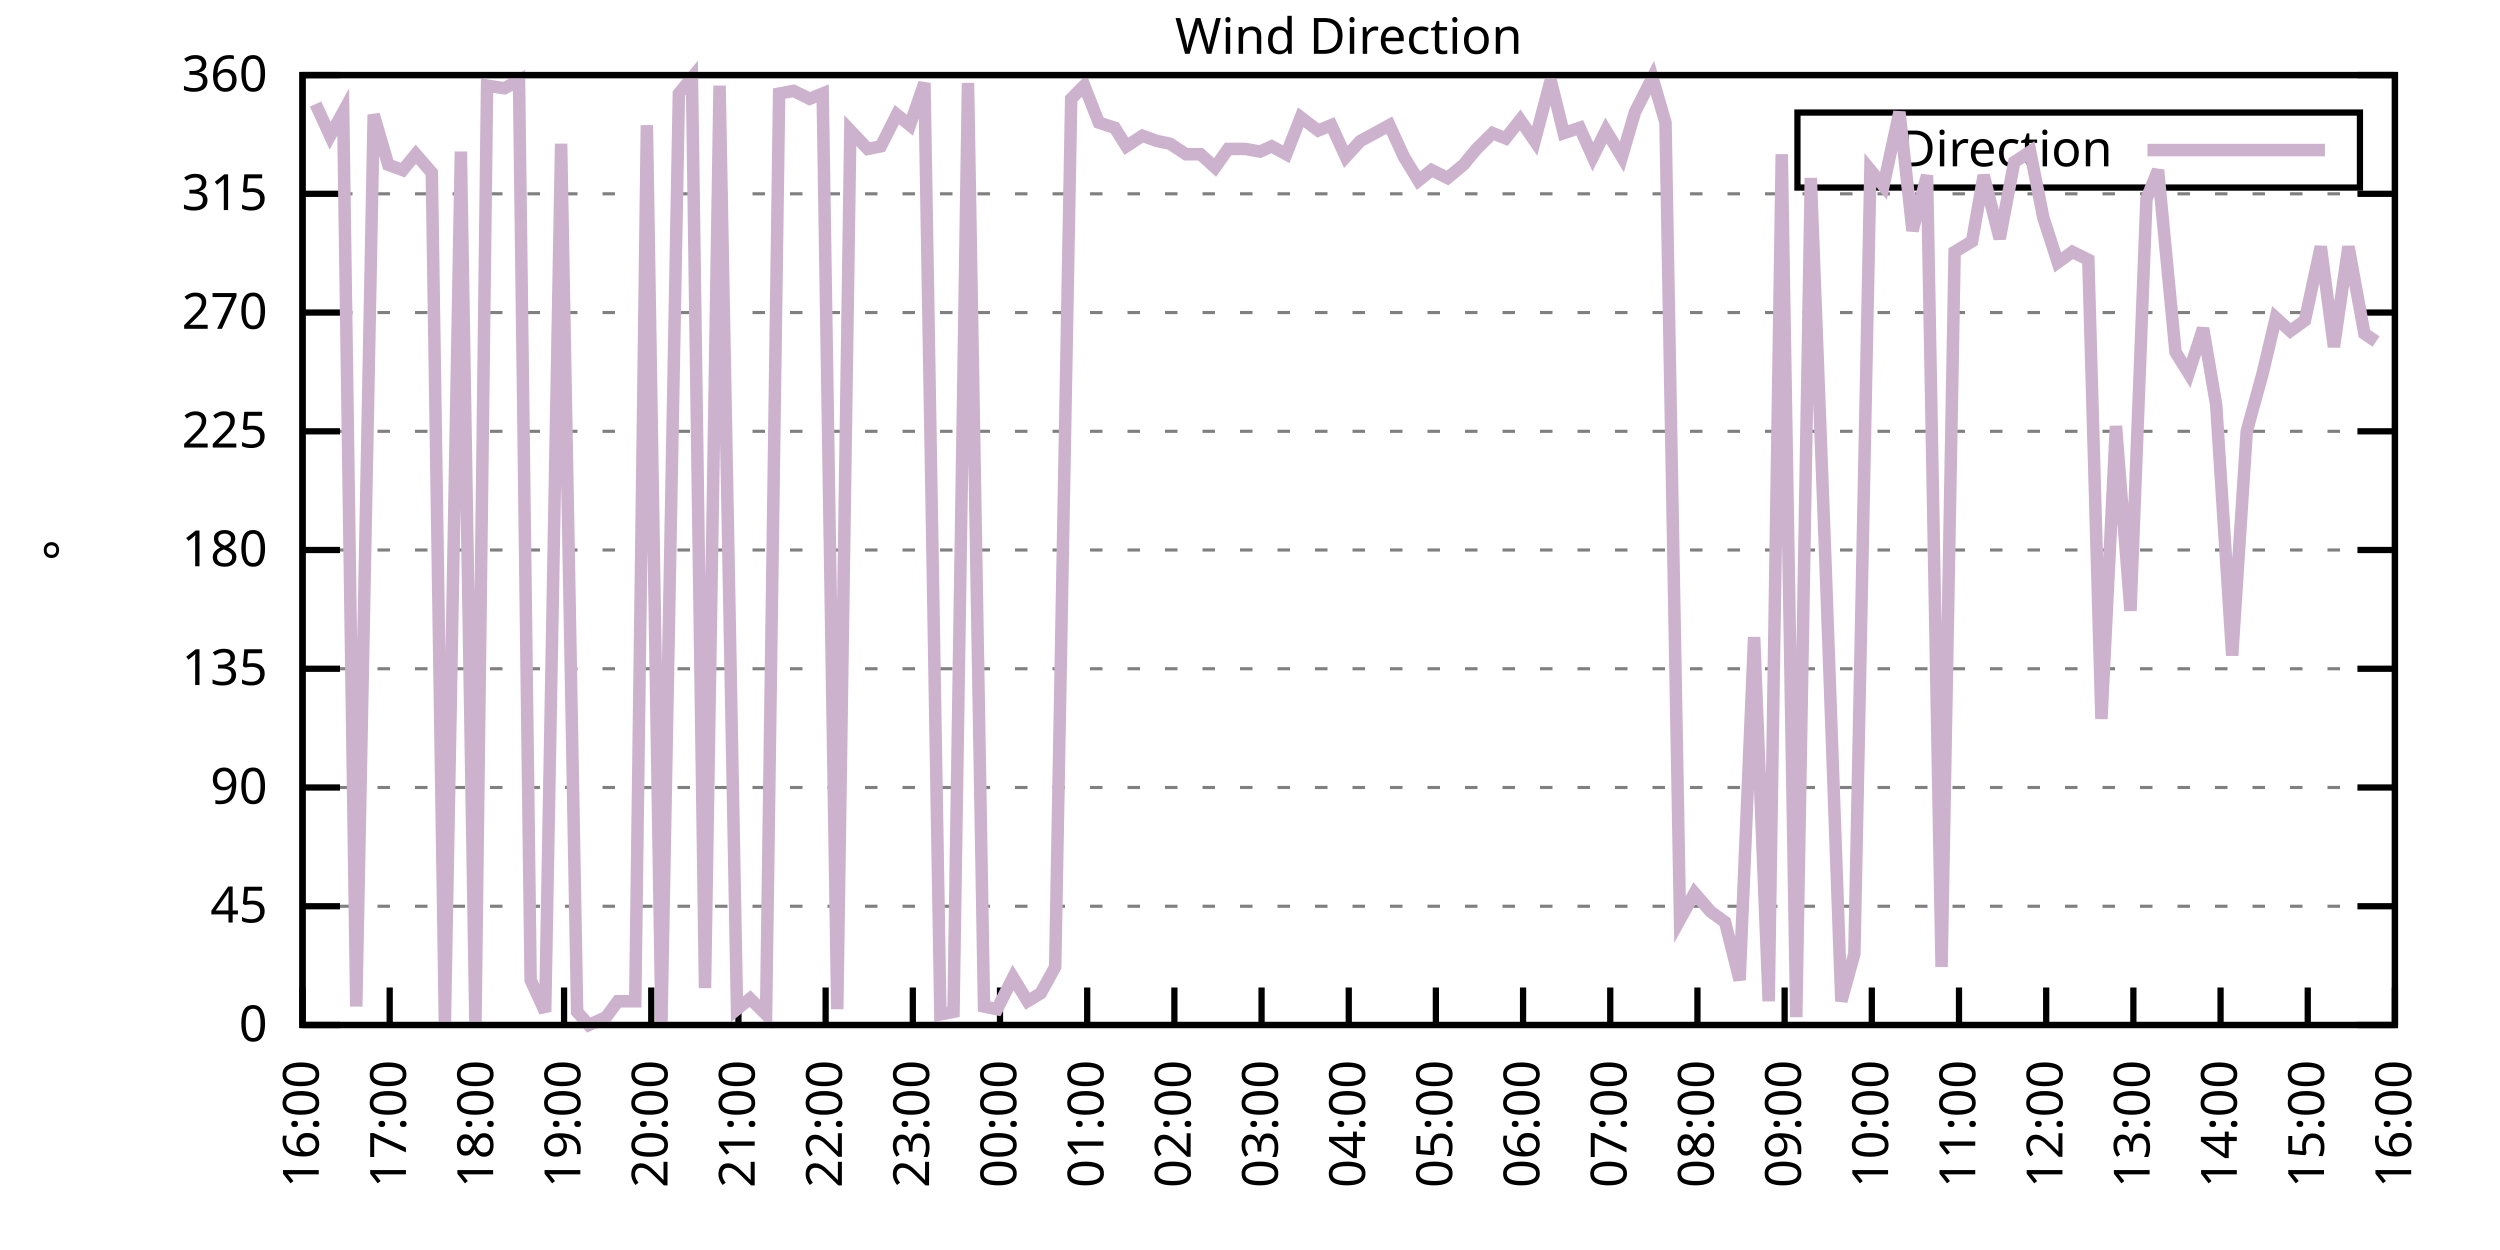
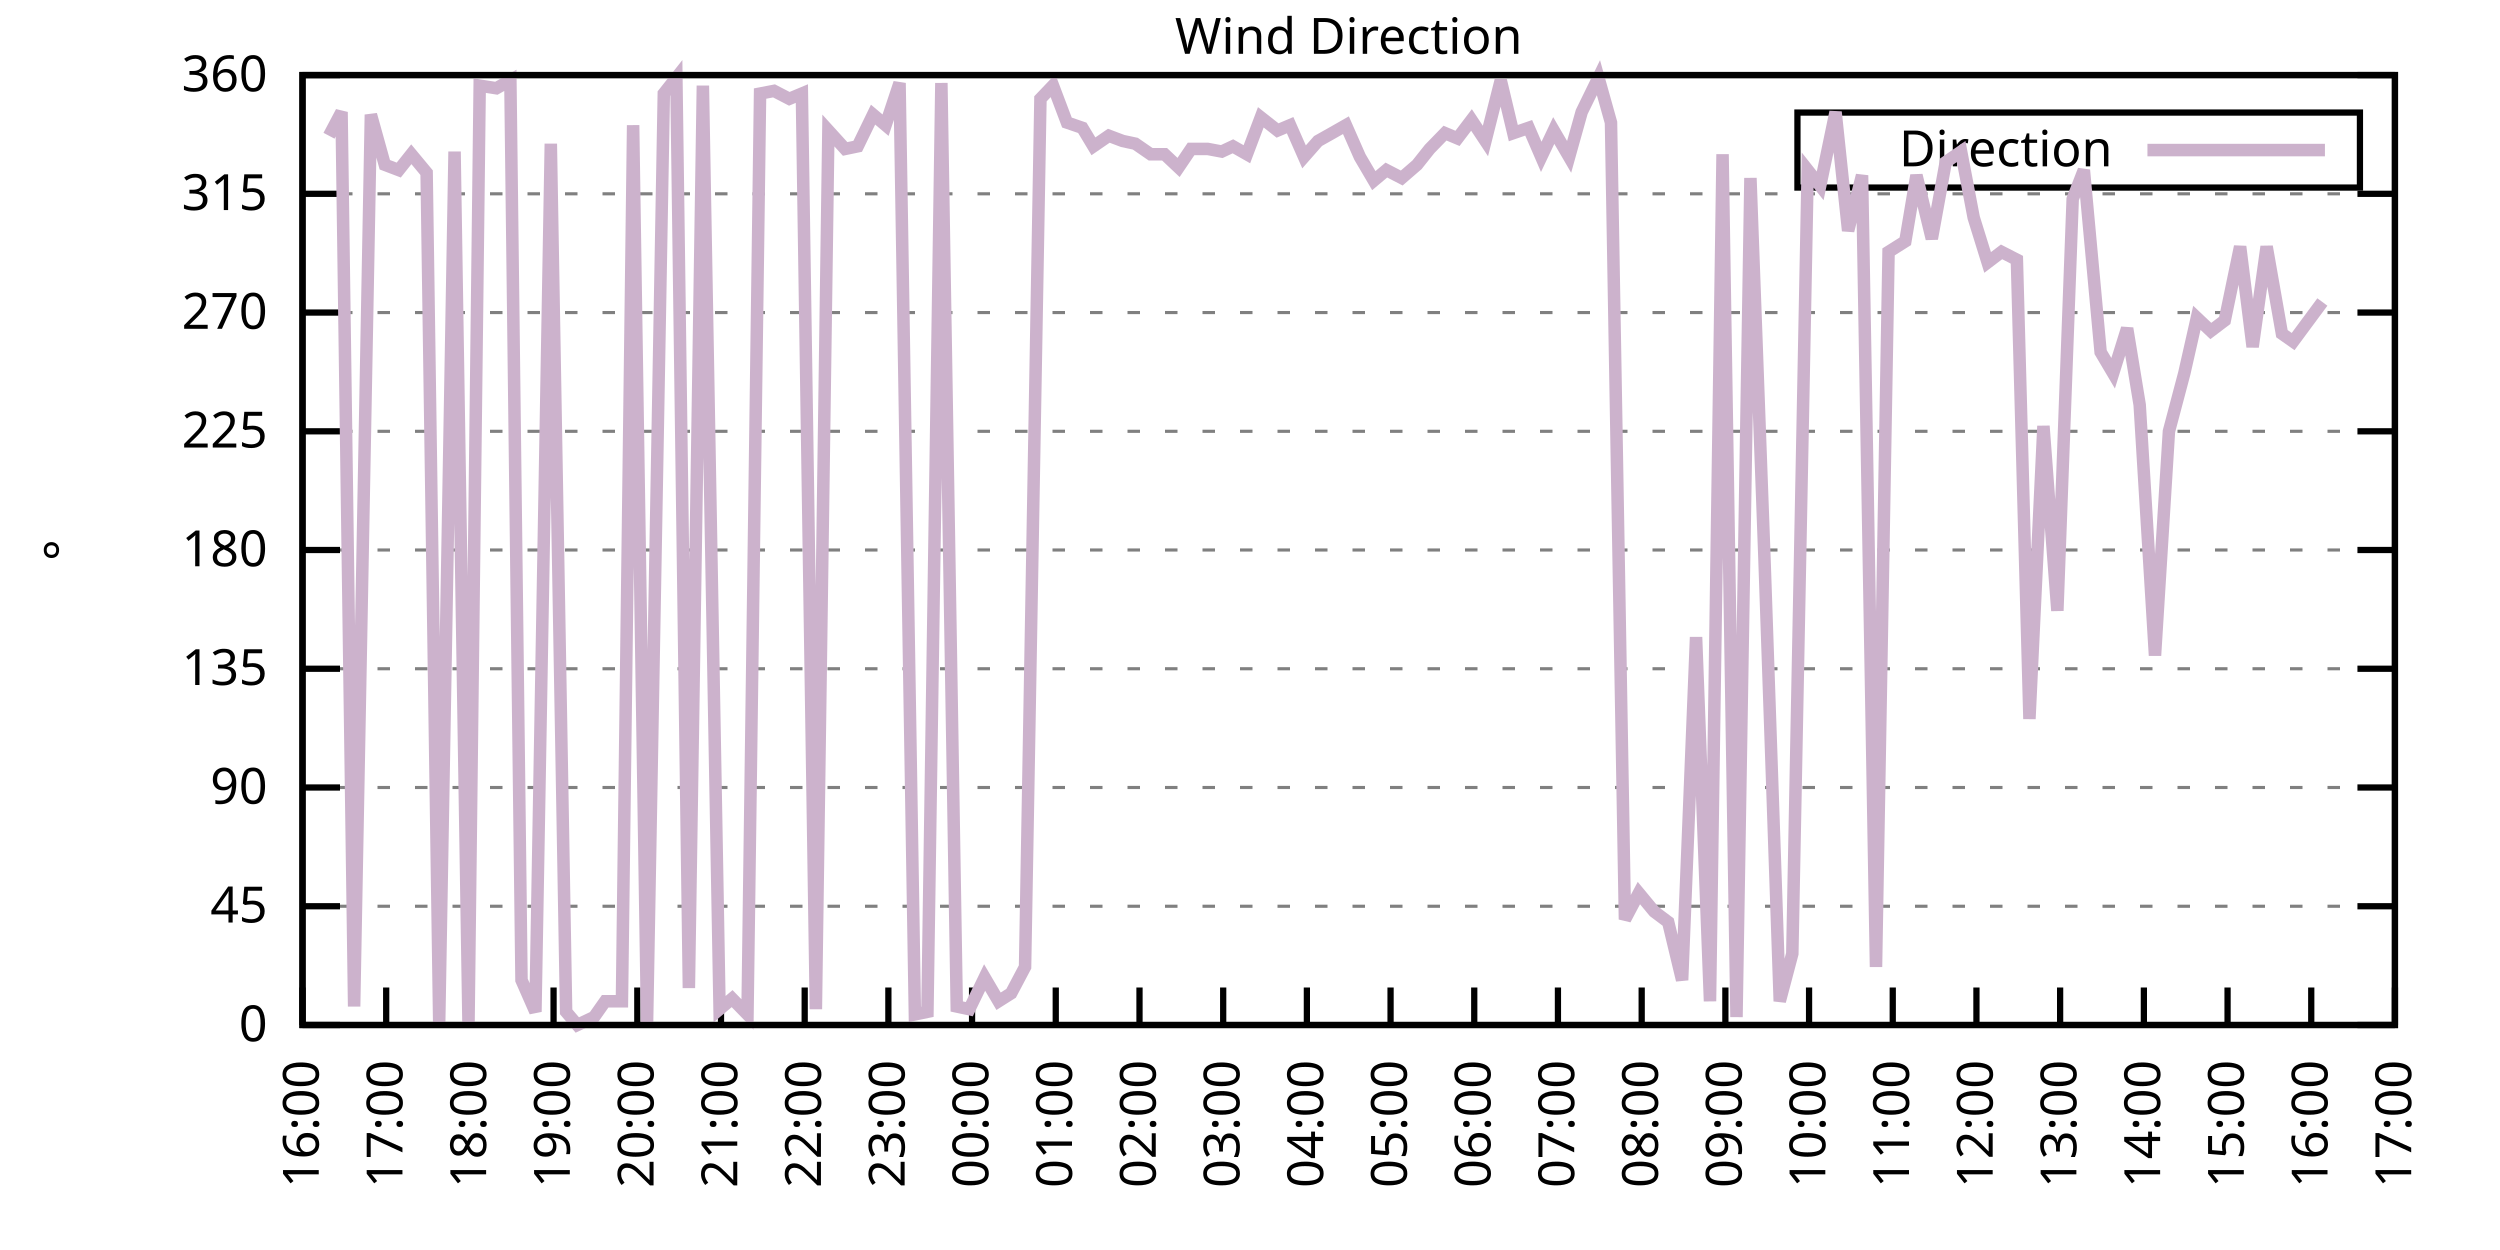
<svg xmlns="http://www.w3.org/2000/svg" xmlns:xlink="http://www.w3.org/1999/xlink" width="400" height="200" viewBox="0 0 400 200">
  <g id="gnuplot_canvas">
    <rect x="0" y="0" width="400" height="200" fill="none" />
    <defs>
      <circle id="gpDot" r="0.5" stroke-width="0.5" stroke="currentColor" />
      <path id="gpPt0" stroke-width="0.333" stroke="currentColor" d="M-1,0 h2 M0,-1 v2" />
      <path id="gpPt1" stroke-width="0.333" stroke="currentColor" d="M-1,-1 L1,1 M1,-1 L-1,1" />
      <path id="gpPt2" stroke-width="0.333" stroke="currentColor" d="M-1,0 L1,0 M0,-1 L0,1 M-1,-1 L1,1 M-1,1 L1,-1" />
      <rect id="gpPt3" stroke-width="0.333" stroke="currentColor" x="-1" y="-1" width="2" height="2" />
      <rect id="gpPt4" stroke-width="0.333" stroke="currentColor" fill="currentColor" x="-1" y="-1" width="2" height="2" />
      <circle id="gpPt5" stroke-width="0.333" stroke="currentColor" cx="0" cy="0" r="1" />
      <use xlink:href="#gpPt5" id="gpPt6" fill="currentColor" stroke="none" />
      <path id="gpPt7" stroke-width="0.333" stroke="currentColor" d="M0,-1.33 L-1.33,0.67 L1.33,0.67 z" />
      <use xlink:href="#gpPt7" id="gpPt8" fill="currentColor" stroke="none" />
      <use xlink:href="#gpPt7" id="gpPt9" stroke="currentColor" transform="rotate(180)" />
      <use xlink:href="#gpPt9" id="gpPt10" fill="currentColor" stroke="none" />
      <use xlink:href="#gpPt3" id="gpPt11" stroke="currentColor" transform="rotate(45)" />
      <use xlink:href="#gpPt11" id="gpPt12" fill="currentColor" stroke="none" />
      <path id="gpPt13" stroke-width="0.333" stroke="currentColor" d="M0,1.330 L1.265,0.411 L0.782,-1.067 L-0.782,-1.076 L-1.265,0.411 z" />
      <use xlink:href="#gpPt13" id="gpPt14" fill="currentColor" stroke="none" />
      <filter id="textbox" filterUnits="objectBoundingBox" x="0" y="0" height="1" width="1">
        <feFlood flood-color="white" flood-opacity="1" result="bgnd" />
        <feComposite in="SourceGraphic" in2="bgnd" operator="atop" />
      </filter>
      <filter id="greybox" filterUnits="objectBoundingBox" x="0" y="0" height="1" width="1">
        <feFlood flood-color="lightgrey" flood-opacity="1" result="grey" />
        <feComposite in="SourceGraphic" in2="grey" operator="atop" />
      </filter>
    </defs>
    <g fill="none" color="white" stroke="currentColor" stroke-width="1.00" stroke-linecap="butt" stroke-linejoin="miter">
</g>
    <g fill="none" color="black" stroke="currentColor" stroke-width="1.00" stroke-linecap="butt" stroke-linejoin="miter">
      <g stroke="none" shape-rendering="crispEdges">
        <polygon fill="rgb(255, 255, 255)" points="48.40,164.00 383.18,164.00 383.18,12.02 48.40,12.02 " />
      </g>
    </g>
    <g fill="none" color="black" stroke="currentColor" stroke-width="1.00" stroke-linecap="butt" stroke-linejoin="miter">
</g>
    <g fill="none" color="black" stroke="black" stroke-width="0.50" stroke-linecap="butt" stroke-linejoin="miter">
</g>
    <g fill="none" color="gray" stroke="currentColor" stroke-width="0.50" stroke-linecap="butt" stroke-linejoin="miter">
      <path stroke="gray" stroke-dasharray="2,4" class="gridline" d="M48.40,164.00 L383.19,164.00  " />
    </g>
    <g fill="none" color="gray" stroke="gray" stroke-width="1.00" stroke-linecap="butt" stroke-linejoin="miter">
</g>
    <g fill="none" color="black" stroke="currentColor" stroke-width="1.00" stroke-linecap="butt" stroke-linejoin="miter">
      <path stroke="black" d="M48.40,164.00 L54.40,164.00 M383.19,164.00 L377.19,164.00  " />
      <g transform="translate(42.80,166.60)" stroke="none" fill="black" font-family="Sans" font-size="8.00" text-anchor="end">
        <text>
          <tspan font-family="Sans"> 0</tspan>
        </text>
      </g>
    </g>
    <g fill="none" color="black" stroke="currentColor" stroke-width="1.00" stroke-linecap="butt" stroke-linejoin="miter">
</g>
    <g fill="none" color="black" stroke="black" stroke-width="0.50" stroke-linecap="butt" stroke-linejoin="miter">
</g>
    <g fill="none" color="gray" stroke="currentColor" stroke-width="0.50" stroke-linecap="butt" stroke-linejoin="miter">
      <path stroke="gray" stroke-dasharray="2,4" class="gridline" d="M48.40,145.00 L383.19,145.00  " />
    </g>
    <g fill="none" color="gray" stroke="gray" stroke-width="1.00" stroke-linecap="butt" stroke-linejoin="miter">
</g>
    <g fill="none" color="black" stroke="currentColor" stroke-width="1.00" stroke-linecap="butt" stroke-linejoin="miter">
      <path stroke="black" d="M48.40,145.00 L54.40,145.00 M383.19,145.00 L377.19,145.00  " />
      <g transform="translate(42.80,147.60)" stroke="none" fill="black" font-family="Sans" font-size="8.00" text-anchor="end">
        <text>
          <tspan font-family="Sans"> 45</tspan>
        </text>
      </g>
    </g>
    <g fill="none" color="black" stroke="currentColor" stroke-width="1.00" stroke-linecap="butt" stroke-linejoin="miter">
</g>
    <g fill="none" color="black" stroke="black" stroke-width="0.50" stroke-linecap="butt" stroke-linejoin="miter">
</g>
    <g fill="none" color="gray" stroke="currentColor" stroke-width="0.50" stroke-linecap="butt" stroke-linejoin="miter">
      <path stroke="gray" stroke-dasharray="2,4" class="gridline" d="M48.40,126.00 L383.19,126.00  " />
    </g>
    <g fill="none" color="gray" stroke="gray" stroke-width="1.00" stroke-linecap="butt" stroke-linejoin="miter">
</g>
    <g fill="none" color="black" stroke="currentColor" stroke-width="1.00" stroke-linecap="butt" stroke-linejoin="miter">
      <path stroke="black" d="M48.40,126.00 L54.40,126.00 M383.19,126.00 L377.19,126.00  " />
      <g transform="translate(42.80,128.60)" stroke="none" fill="black" font-family="Sans" font-size="8.00" text-anchor="end">
        <text>
          <tspan font-family="Sans"> 90</tspan>
        </text>
      </g>
    </g>
    <g fill="none" color="black" stroke="currentColor" stroke-width="1.00" stroke-linecap="butt" stroke-linejoin="miter">
</g>
    <g fill="none" color="black" stroke="black" stroke-width="0.50" stroke-linecap="butt" stroke-linejoin="miter">
</g>
    <g fill="none" color="gray" stroke="currentColor" stroke-width="0.50" stroke-linecap="butt" stroke-linejoin="miter">
      <path stroke="gray" stroke-dasharray="2,4" class="gridline" d="M48.40,107.00 L383.19,107.00  " />
    </g>
    <g fill="none" color="gray" stroke="gray" stroke-width="1.00" stroke-linecap="butt" stroke-linejoin="miter">
</g>
    <g fill="none" color="black" stroke="currentColor" stroke-width="1.00" stroke-linecap="butt" stroke-linejoin="miter">
      <path stroke="black" d="M48.40,107.00 L54.40,107.00 M383.19,107.00 L377.19,107.00  " />
      <g transform="translate(42.80,109.60)" stroke="none" fill="black" font-family="Sans" font-size="8.00" text-anchor="end">
        <text>
          <tspan font-family="Sans"> 135</tspan>
        </text>
      </g>
    </g>
    <g fill="none" color="black" stroke="currentColor" stroke-width="1.00" stroke-linecap="butt" stroke-linejoin="miter">
</g>
    <g fill="none" color="black" stroke="black" stroke-width="0.50" stroke-linecap="butt" stroke-linejoin="miter">
</g>
    <g fill="none" color="gray" stroke="currentColor" stroke-width="0.50" stroke-linecap="butt" stroke-linejoin="miter">
      <path stroke="gray" stroke-dasharray="2,4" class="gridline" d="M48.40,88.00 L383.19,88.00  " />
    </g>
    <g fill="none" color="gray" stroke="gray" stroke-width="1.00" stroke-linecap="butt" stroke-linejoin="miter">
</g>
    <g fill="none" color="black" stroke="currentColor" stroke-width="1.00" stroke-linecap="butt" stroke-linejoin="miter">
      <path stroke="black" d="M48.40,88.00 L54.40,88.00 M383.19,88.00 L377.19,88.00  " />
      <g transform="translate(42.80,90.60)" stroke="none" fill="black" font-family="Sans" font-size="8.00" text-anchor="end">
        <text>
          <tspan font-family="Sans"> 180</tspan>
        </text>
      </g>
    </g>
    <g fill="none" color="black" stroke="currentColor" stroke-width="1.00" stroke-linecap="butt" stroke-linejoin="miter">
</g>
    <g fill="none" color="black" stroke="black" stroke-width="0.50" stroke-linecap="butt" stroke-linejoin="miter">
</g>
    <g fill="none" color="gray" stroke="currentColor" stroke-width="0.50" stroke-linecap="butt" stroke-linejoin="miter">
      <path stroke="gray" stroke-dasharray="2,4" class="gridline" d="M48.40,69.01 L383.19,69.01  " />
    </g>
    <g fill="none" color="gray" stroke="gray" stroke-width="1.00" stroke-linecap="butt" stroke-linejoin="miter">
</g>
    <g fill="none" color="black" stroke="currentColor" stroke-width="1.00" stroke-linecap="butt" stroke-linejoin="miter">
      <path stroke="black" d="M48.40,69.01 L54.40,69.01 M383.19,69.01 L377.19,69.01  " />
      <g transform="translate(42.80,71.61)" stroke="none" fill="black" font-family="Sans" font-size="8.00" text-anchor="end">
        <text>
          <tspan font-family="Sans"> 225</tspan>
        </text>
      </g>
    </g>
    <g fill="none" color="black" stroke="currentColor" stroke-width="1.00" stroke-linecap="butt" stroke-linejoin="miter">
</g>
    <g fill="none" color="black" stroke="black" stroke-width="0.50" stroke-linecap="butt" stroke-linejoin="miter">
</g>
    <g fill="none" color="gray" stroke="currentColor" stroke-width="0.50" stroke-linecap="butt" stroke-linejoin="miter">
      <path stroke="gray" stroke-dasharray="2,4" class="gridline" d="M48.40,50.01 L383.19,50.01  " />
    </g>
    <g fill="none" color="gray" stroke="gray" stroke-width="1.00" stroke-linecap="butt" stroke-linejoin="miter">
</g>
    <g fill="none" color="black" stroke="currentColor" stroke-width="1.00" stroke-linecap="butt" stroke-linejoin="miter">
      <path stroke="black" d="M48.40,50.01 L54.40,50.01 M383.19,50.01 L377.19,50.01  " />
      <g transform="translate(42.80,52.61)" stroke="none" fill="black" font-family="Sans" font-size="8.00" text-anchor="end">
        <text>
          <tspan font-family="Sans"> 270</tspan>
        </text>
      </g>
    </g>
    <g fill="none" color="black" stroke="currentColor" stroke-width="1.00" stroke-linecap="butt" stroke-linejoin="miter">
</g>
    <g fill="none" color="black" stroke="black" stroke-width="0.50" stroke-linecap="butt" stroke-linejoin="miter">
</g>
    <g fill="none" color="gray" stroke="currentColor" stroke-width="0.50" stroke-linecap="butt" stroke-linejoin="miter">
      <path stroke="gray" stroke-dasharray="2,4" class="gridline" d="M48.40,31.01 L383.19,31.01  " />
    </g>
    <g fill="none" color="gray" stroke="gray" stroke-width="1.00" stroke-linecap="butt" stroke-linejoin="miter">
</g>
    <g fill="none" color="black" stroke="currentColor" stroke-width="1.00" stroke-linecap="butt" stroke-linejoin="miter">
      <path stroke="black" d="M48.40,31.01 L54.40,31.01 M383.19,31.01 L377.19,31.01  " />
      <g transform="translate(42.80,33.61)" stroke="none" fill="black" font-family="Sans" font-size="8.00" text-anchor="end">
        <text>
          <tspan font-family="Sans"> 315</tspan>
        </text>
      </g>
    </g>
    <g fill="none" color="black" stroke="currentColor" stroke-width="1.00" stroke-linecap="butt" stroke-linejoin="miter">
</g>
    <g fill="none" color="black" stroke="black" stroke-width="0.50" stroke-linecap="butt" stroke-linejoin="miter">
</g>
    <g fill="none" color="gray" stroke="currentColor" stroke-width="0.50" stroke-linecap="butt" stroke-linejoin="miter">
      <path stroke="gray" stroke-dasharray="2,4" class="gridline" d="M48.40,12.01 L383.19,12.01  " />
    </g>
    <g fill="none" color="gray" stroke="gray" stroke-width="1.00" stroke-linecap="butt" stroke-linejoin="miter">
</g>
    <g fill="none" color="black" stroke="currentColor" stroke-width="1.00" stroke-linecap="butt" stroke-linejoin="miter">
      <path stroke="black" d="M48.40,12.01 L54.40,12.01 M383.19,12.01 L377.19,12.01  " />
      <g transform="translate(42.80,14.61)" stroke="none" fill="black" font-family="Sans" font-size="8.00" text-anchor="end">
        <text>
          <tspan font-family="Sans"> 360</tspan>
        </text>
      </g>
    </g>
    <g fill="none" color="black" stroke="currentColor" stroke-width="1.00" stroke-linecap="butt" stroke-linejoin="miter">
      <path stroke="black" d="M48.40,164.00 L48.40,158.00  " />
      <g transform="translate(51.00,169.60) rotate(270.00)" stroke="none" fill="black" font-family="Sans" font-size="8.00" text-anchor="end">
        <text>
          <tspan font-family="Sans">16:00</tspan>
        </text>
      </g>
    </g>
    <g fill="none" color="black" stroke="currentColor" stroke-width="1.00" stroke-linecap="butt" stroke-linejoin="miter">
-       <path stroke="black" d="M62.35,164.00 L62.35,158.00  " />
-       <g transform="translate(64.95,169.60) rotate(270.00)" stroke="none" fill="black" font-family="Sans" font-size="8.00" text-anchor="end">
+       <path stroke="black" d="M61.79,164.00 L61.79,158.00  " />
+       <g transform="translate(64.39,169.60) rotate(270.00)" stroke="none" fill="black" font-family="Sans" font-size="8.00" text-anchor="end">
        <text>
          <tspan font-family="Sans">17:00</tspan>
        </text>
      </g>
    </g>
    <g fill="none" color="black" stroke="currentColor" stroke-width="1.00" stroke-linecap="butt" stroke-linejoin="miter">
-       <path stroke="black" d="M76.30,164.00 L76.30,158.00  " />
-       <g transform="translate(78.90,169.60) rotate(270.00)" stroke="none" fill="black" font-family="Sans" font-size="8.00" text-anchor="end">
+       <path stroke="black" d="M75.18,164.00 L75.18,158.00  " />
+       <g transform="translate(77.78,169.60) rotate(270.00)" stroke="none" fill="black" font-family="Sans" font-size="8.00" text-anchor="end">
        <text>
          <tspan font-family="Sans">18:00</tspan>
        </text>
      </g>
    </g>
    <g fill="none" color="black" stroke="currentColor" stroke-width="1.00" stroke-linecap="butt" stroke-linejoin="miter">
-       <path stroke="black" d="M90.25,164.00 L90.25,158.00  " />
-       <g transform="translate(92.85,169.60) rotate(270.00)" stroke="none" fill="black" font-family="Sans" font-size="8.00" text-anchor="end">
+       <path stroke="black" d="M88.57,164.00 L88.57,158.00  " />
+       <g transform="translate(91.17,169.60) rotate(270.00)" stroke="none" fill="black" font-family="Sans" font-size="8.00" text-anchor="end">
        <text>
          <tspan font-family="Sans">19:00</tspan>
        </text>
      </g>
    </g>
    <g fill="none" color="black" stroke="currentColor" stroke-width="1.00" stroke-linecap="butt" stroke-linejoin="miter">
-       <path stroke="black" d="M104.20,164.00 L104.20,158.00  " />
-       <g transform="translate(106.80,169.60) rotate(270.00)" stroke="none" fill="black" font-family="Sans" font-size="8.00" text-anchor="end">
+       <path stroke="black" d="M101.97,164.00 L101.97,158.00  " />
+       <g transform="translate(104.57,169.60) rotate(270.00)" stroke="none" fill="black" font-family="Sans" font-size="8.00" text-anchor="end">
        <text>
          <tspan font-family="Sans">20:00</tspan>
        </text>
      </g>
    </g>
    <g fill="none" color="black" stroke="currentColor" stroke-width="1.00" stroke-linecap="butt" stroke-linejoin="miter">
-       <path stroke="black" d="M118.15,164.00 L118.15,158.00  " />
-       <g transform="translate(120.75,169.60) rotate(270.00)" stroke="none" fill="black" font-family="Sans" font-size="8.00" text-anchor="end">
+       <path stroke="black" d="M115.36,164.00 L115.36,158.00  " />
+       <g transform="translate(117.96,169.60) rotate(270.00)" stroke="none" fill="black" font-family="Sans" font-size="8.00" text-anchor="end">
        <text>
          <tspan font-family="Sans">21:00</tspan>
        </text>
      </g>
    </g>
    <g fill="none" color="black" stroke="currentColor" stroke-width="1.00" stroke-linecap="butt" stroke-linejoin="miter">
-       <path stroke="black" d="M132.10,164.00 L132.10,158.00  " />
-       <g transform="translate(134.70,169.60) rotate(270.00)" stroke="none" fill="black" font-family="Sans" font-size="8.00" text-anchor="end">
+       <path stroke="black" d="M128.75,164.00 L128.75,158.00  " />
+       <g transform="translate(131.35,169.60) rotate(270.00)" stroke="none" fill="black" font-family="Sans" font-size="8.00" text-anchor="end">
        <text>
          <tspan font-family="Sans">22:00</tspan>
        </text>
      </g>
    </g>
    <g fill="none" color="black" stroke="currentColor" stroke-width="1.00" stroke-linecap="butt" stroke-linejoin="miter">
-       <path stroke="black" d="M146.05,164.00 L146.05,158.00  " />
-       <g transform="translate(148.65,169.60) rotate(270.00)" stroke="none" fill="black" font-family="Sans" font-size="8.00" text-anchor="end">
+       <path stroke="black" d="M142.14,164.00 L142.14,158.00  " />
+       <g transform="translate(144.74,169.60) rotate(270.00)" stroke="none" fill="black" font-family="Sans" font-size="8.00" text-anchor="end">
        <text>
          <tspan font-family="Sans">23:00</tspan>
        </text>
      </g>
    </g>
    <g fill="none" color="black" stroke="currentColor" stroke-width="1.00" stroke-linecap="butt" stroke-linejoin="miter">
-       <path stroke="black" d="M160.00,164.00 L160.00,158.00  " />
-       <g transform="translate(162.60,169.60) rotate(270.00)" stroke="none" fill="black" font-family="Sans" font-size="8.00" text-anchor="end">
+       <path stroke="black" d="M155.53,164.00 L155.53,158.00  " />
+       <g transform="translate(158.13,169.60) rotate(270.00)" stroke="none" fill="black" font-family="Sans" font-size="8.00" text-anchor="end">
        <text>
          <tspan font-family="Sans">00:00</tspan>
        </text>
      </g>
    </g>
    <g fill="none" color="black" stroke="currentColor" stroke-width="1.00" stroke-linecap="butt" stroke-linejoin="miter">
-       <path stroke="black" d="M173.95,164.00 L173.95,158.00  " />
-       <g transform="translate(176.55,169.60) rotate(270.00)" stroke="none" fill="black" font-family="Sans" font-size="8.00" text-anchor="end">
+       <path stroke="black" d="M168.92,164.00 L168.92,158.00  " />
+       <g transform="translate(171.52,169.60) rotate(270.00)" stroke="none" fill="black" font-family="Sans" font-size="8.00" text-anchor="end">
        <text>
          <tspan font-family="Sans">01:00</tspan>
        </text>
      </g>
    </g>
    <g fill="none" color="black" stroke="currentColor" stroke-width="1.00" stroke-linecap="butt" stroke-linejoin="miter">
-       <path stroke="black" d="M187.90,164.00 L187.90,158.00  " />
-       <g transform="translate(190.50,169.60) rotate(270.00)" stroke="none" fill="black" font-family="Sans" font-size="8.00" text-anchor="end">
+       <path stroke="black" d="M182.32,164.00 L182.32,158.00  " />
+       <g transform="translate(184.92,169.60) rotate(270.00)" stroke="none" fill="black" font-family="Sans" font-size="8.00" text-anchor="end">
        <text>
          <tspan font-family="Sans">02:00</tspan>
        </text>
      </g>
    </g>
    <g fill="none" color="black" stroke="currentColor" stroke-width="1.00" stroke-linecap="butt" stroke-linejoin="miter">
-       <path stroke="black" d="M201.85,164.00 L201.85,158.00  " />
-       <g transform="translate(204.45,169.60) rotate(270.00)" stroke="none" fill="black" font-family="Sans" font-size="8.00" text-anchor="end">
+       <path stroke="black" d="M195.71,164.00 L195.71,158.00  " />
+       <g transform="translate(198.31,169.60) rotate(270.00)" stroke="none" fill="black" font-family="Sans" font-size="8.00" text-anchor="end">
        <text>
          <tspan font-family="Sans">03:00</tspan>
        </text>
      </g>
    </g>
    <g fill="none" color="black" stroke="currentColor" stroke-width="1.00" stroke-linecap="butt" stroke-linejoin="miter">
-       <path stroke="black" d="M215.80,164.00 L215.80,158.00  " />
-       <g transform="translate(218.40,169.60) rotate(270.00)" stroke="none" fill="black" font-family="Sans" font-size="8.00" text-anchor="end">
+       <path stroke="black" d="M209.10,164.00 L209.10,158.00  " />
+       <g transform="translate(211.70,169.60) rotate(270.00)" stroke="none" fill="black" font-family="Sans" font-size="8.00" text-anchor="end">
        <text>
          <tspan font-family="Sans">04:00</tspan>
        </text>
      </g>
    </g>
    <g fill="none" color="black" stroke="currentColor" stroke-width="1.00" stroke-linecap="butt" stroke-linejoin="miter">
-       <path stroke="black" d="M229.74,164.00 L229.74,158.00  " />
-       <g transform="translate(232.34,169.60) rotate(270.00)" stroke="none" fill="black" font-family="Sans" font-size="8.00" text-anchor="end">
+       <path stroke="black" d="M222.49,164.00 L222.49,158.00  " />
+       <g transform="translate(225.09,169.60) rotate(270.00)" stroke="none" fill="black" font-family="Sans" font-size="8.00" text-anchor="end">
        <text>
          <tspan font-family="Sans">05:00</tspan>
        </text>
      </g>
    </g>
    <g fill="none" color="black" stroke="currentColor" stroke-width="1.00" stroke-linecap="butt" stroke-linejoin="miter">
-       <path stroke="black" d="M243.69,164.00 L243.69,158.00  " />
-       <g transform="translate(246.29,169.60) rotate(270.00)" stroke="none" fill="black" font-family="Sans" font-size="8.00" text-anchor="end">
+       <path stroke="black" d="M235.88,164.00 L235.88,158.00  " />
+       <g transform="translate(238.48,169.60) rotate(270.00)" stroke="none" fill="black" font-family="Sans" font-size="8.00" text-anchor="end">
        <text>
          <tspan font-family="Sans">06:00</tspan>
        </text>
      </g>
    </g>
    <g fill="none" color="black" stroke="currentColor" stroke-width="1.00" stroke-linecap="butt" stroke-linejoin="miter">
-       <path stroke="black" d="M257.64,164.00 L257.64,158.00  " />
-       <g transform="translate(260.24,169.60) rotate(270.00)" stroke="none" fill="black" font-family="Sans" font-size="8.00" text-anchor="end">
+       <path stroke="black" d="M249.27,164.00 L249.27,158.00  " />
+       <g transform="translate(251.87,169.60) rotate(270.00)" stroke="none" fill="black" font-family="Sans" font-size="8.00" text-anchor="end">
        <text>
          <tspan font-family="Sans">07:00</tspan>
        </text>
      </g>
    </g>
    <g fill="none" color="black" stroke="currentColor" stroke-width="1.00" stroke-linecap="butt" stroke-linejoin="miter">
-       <path stroke="black" d="M271.59,164.00 L271.59,158.00  " />
-       <g transform="translate(274.19,169.60) rotate(270.00)" stroke="none" fill="black" font-family="Sans" font-size="8.00" text-anchor="end">
+       <path stroke="black" d="M262.67,164.00 L262.67,158.00  " />
+       <g transform="translate(265.27,169.60) rotate(270.00)" stroke="none" fill="black" font-family="Sans" font-size="8.00" text-anchor="end">
        <text>
          <tspan font-family="Sans">08:00</tspan>
        </text>
      </g>
    </g>
    <g fill="none" color="black" stroke="currentColor" stroke-width="1.00" stroke-linecap="butt" stroke-linejoin="miter">
-       <path stroke="black" d="M285.54,164.00 L285.54,158.00  " />
-       <g transform="translate(288.14,169.60) rotate(270.00)" stroke="none" fill="black" font-family="Sans" font-size="8.00" text-anchor="end">
+       <path stroke="black" d="M276.06,164.00 L276.06,158.00  " />
+       <g transform="translate(278.66,169.60) rotate(270.00)" stroke="none" fill="black" font-family="Sans" font-size="8.00" text-anchor="end">
        <text>
          <tspan font-family="Sans">09:00</tspan>
        </text>
      </g>
    </g>
    <g fill="none" color="black" stroke="currentColor" stroke-width="1.00" stroke-linecap="butt" stroke-linejoin="miter">
-       <path stroke="black" d="M299.49,164.00 L299.49,158.00  " />
-       <g transform="translate(302.09,169.60) rotate(270.00)" stroke="none" fill="black" font-family="Sans" font-size="8.00" text-anchor="end">
+       <path stroke="black" d="M289.45,164.00 L289.45,158.00  " />
+       <g transform="translate(292.05,169.60) rotate(270.00)" stroke="none" fill="black" font-family="Sans" font-size="8.00" text-anchor="end">
        <text>
          <tspan font-family="Sans">10:00</tspan>
        </text>
      </g>
    </g>
    <g fill="none" color="black" stroke="currentColor" stroke-width="1.00" stroke-linecap="butt" stroke-linejoin="miter">
-       <path stroke="black" d="M313.44,164.00 L313.44,158.00  " />
-       <g transform="translate(316.04,169.60) rotate(270.00)" stroke="none" fill="black" font-family="Sans" font-size="8.00" text-anchor="end">
+       <path stroke="black" d="M302.84,164.00 L302.84,158.00  " />
+       <g transform="translate(305.44,169.60) rotate(270.00)" stroke="none" fill="black" font-family="Sans" font-size="8.00" text-anchor="end">
        <text>
          <tspan font-family="Sans">11:00</tspan>
        </text>
      </g>
    </g>
    <g fill="none" color="black" stroke="currentColor" stroke-width="1.00" stroke-linecap="butt" stroke-linejoin="miter">
-       <path stroke="black" d="M327.39,164.00 L327.39,158.00  " />
-       <g transform="translate(329.99,169.60) rotate(270.00)" stroke="none" fill="black" font-family="Sans" font-size="8.00" text-anchor="end">
+       <path stroke="black" d="M316.23,164.00 L316.23,158.00  " />
+       <g transform="translate(318.83,169.60) rotate(270.00)" stroke="none" fill="black" font-family="Sans" font-size="8.00" text-anchor="end">
        <text>
          <tspan font-family="Sans">12:00</tspan>
        </text>
      </g>
    </g>
    <g fill="none" color="black" stroke="currentColor" stroke-width="1.00" stroke-linecap="butt" stroke-linejoin="miter">
-       <path stroke="black" d="M341.34,164.00 L341.34,158.00  " />
-       <g transform="translate(343.94,169.60) rotate(270.00)" stroke="none" fill="black" font-family="Sans" font-size="8.00" text-anchor="end">
+       <path stroke="black" d="M329.62,164.00 L329.62,158.00  " />
+       <g transform="translate(332.22,169.60) rotate(270.00)" stroke="none" fill="black" font-family="Sans" font-size="8.00" text-anchor="end">
        <text>
          <tspan font-family="Sans">13:00</tspan>
        </text>
      </g>
    </g>
    <g fill="none" color="black" stroke="currentColor" stroke-width="1.00" stroke-linecap="butt" stroke-linejoin="miter">
-       <path stroke="black" d="M355.29,164.00 L355.29,158.00  " />
-       <g transform="translate(357.89,169.60) rotate(270.00)" stroke="none" fill="black" font-family="Sans" font-size="8.00" text-anchor="end">
+       <path stroke="black" d="M343.02,164.00 L343.02,158.00  " />
+       <g transform="translate(345.62,169.60) rotate(270.00)" stroke="none" fill="black" font-family="Sans" font-size="8.00" text-anchor="end">
        <text>
          <tspan font-family="Sans">14:00</tspan>
        </text>
      </g>
    </g>
    <g fill="none" color="black" stroke="currentColor" stroke-width="1.00" stroke-linecap="butt" stroke-linejoin="miter">
-       <path stroke="black" d="M369.24,164.00 L369.24,158.00  " />
-       <g transform="translate(371.84,169.60) rotate(270.00)" stroke="none" fill="black" font-family="Sans" font-size="8.00" text-anchor="end">
+       <path stroke="black" d="M356.41,164.00 L356.41,158.00  " />
+       <g transform="translate(359.01,169.60) rotate(270.00)" stroke="none" fill="black" font-family="Sans" font-size="8.00" text-anchor="end">
        <text>
          <tspan font-family="Sans">15:00</tspan>
+         </text>
+       </g>
+     </g>
+     <g fill="none" color="black" stroke="currentColor" stroke-width="1.00" stroke-linecap="butt" stroke-linejoin="miter">
+       <path stroke="black" d="M369.80,164.00 L369.80,158.00  " />
+       <g transform="translate(372.40,169.60) rotate(270.00)" stroke="none" fill="black" font-family="Sans" font-size="8.00" text-anchor="end">
+         <text>
+           <tspan font-family="Sans">16:00</tspan>
        </text>
      </g>
    </g>
    <g fill="none" color="black" stroke="currentColor" stroke-width="1.00" stroke-linecap="butt" stroke-linejoin="miter">
      <path stroke="black" d="M383.19,164.00 L383.19,158.00  " />
      <g transform="translate(385.79,169.60) rotate(270.00)" stroke="none" fill="black" font-family="Sans" font-size="8.00" text-anchor="end">
        <text>
-           <tspan font-family="Sans">16:00</tspan>
+           <tspan font-family="Sans">17:00</tspan>
        </text>
      </g>
    </g>
    <g fill="none" color="black" stroke="currentColor" stroke-width="1.00" stroke-linecap="butt" stroke-linejoin="miter">
</g>
    <g fill="none" color="black" stroke="currentColor" stroke-width="1.00" stroke-linecap="butt" stroke-linejoin="miter">
      <path stroke="black" d="M48.40,12.01 L48.40,164.00 L383.19,164.00 L383.19,12.01 L48.40,12.01 Z  " />
    </g>
    <g fill="none" color="black" stroke="currentColor" stroke-width="1.00" stroke-linecap="butt" stroke-linejoin="miter">
</g>
    <g fill="none" color="black" stroke="currentColor" stroke-width="1.00" stroke-linecap="butt" stroke-linejoin="miter">
      <path stroke="black" d="M287.59,30.01 L287.59,18.01 L377.59,18.01 L377.59,30.01 L287.59,30.01 Z  " />
    </g>
    <g id="Wind_direction_plot_1">
      <g fill="none" color="white" stroke="black" stroke-width="2.00" stroke-linecap="butt" stroke-linejoin="miter">
</g>
      <g fill="none" color="black" stroke="currentColor" stroke-width="2.00" stroke-linecap="butt" stroke-linejoin="miter">
        <g transform="translate(337.99,26.61)" stroke="none" fill="black" font-family="Sans" font-size="8.00" text-anchor="end">
          <text>
            <tspan font-family="Sans">Direction</tspan>
          </text>
        </g>
      </g>
      <g fill="none" color="black" stroke="currentColor" stroke-width="2.00" stroke-linecap="butt" stroke-linejoin="miter">
-         <path stroke="rgb(204, 178, 204)" d="M343.59,24.01 L371.99,24.01 M50.49,16.65 L52.82,21.72 L54.91,17.92 L57.00,161.04 L59.79,18.34 L62.12,26.36   L64.44,27.21 L66.53,24.68 L69.09,27.63 L71.18,163.58 L73.74,24.25 L76.07,164.00 L77.93,13.70 L80.72,14.12   L83.04,12.85 L84.90,156.82 L87.23,161.89 L89.78,22.99 L92.34,161.89 L94.20,164.00 L96.99,162.73 L98.85,160.20   L101.64,160.20 L103.50,20.03 L105.83,163.58 L108.62,14.97 L110.71,12.43 L112.80,158.09 L115.13,13.70 L117.92,161.47   L120.01,159.78 L122.57,162.31 L124.66,14.97 L126.98,14.54 L129.54,15.81 L131.63,14.97 L133.96,161.47 L136.05,20.88   L138.84,23.83 L140.93,23.41 L143.49,18.34 L145.58,20.03 L147.91,13.28 L150.46,162.31 L152.56,161.89 L154.88,13.28   L157.44,161.04 L159.53,161.47 L162.09,156.40 L164.41,160.20 L166.51,158.93 L168.83,154.71 L171.39,15.81 L173.48,13.70   L175.81,19.61 L178.36,20.45 L180.22,23.41 L182.78,21.72 L185.11,22.56 L187.20,22.99 L189.76,24.68 L192.08,24.68   L194.41,26.79 L196.50,23.83 L199.29,23.83 L201.61,24.25 L203.47,23.41 L205.80,24.68 L208.12,18.77 L210.91,20.88   L213.01,20.03 L215.33,25.10 L217.65,22.56 L219.98,21.30 L222.30,20.03 L224.63,25.10 L226.95,28.90 L229.05,27.21   L231.60,28.48 L234.16,26.36 L236.25,23.83 L238.81,21.30 L240.90,22.14 L243.23,19.19 L245.55,22.56 L248.11,12.85   L250.20,21.30 L252.76,20.45 L254.85,25.10 L256.95,20.88 L259.50,25.10 L261.60,17.92 L264.39,12.43 L266.48,19.61   L268.80,147.11 L271.13,142.89 L273.69,145.85 L276.01,147.53 L278.34,156.82 L280.66,101.94 L282.99,160.20 L285.08,24.68   L287.40,162.73 L289.73,28.48 L292.05,89.27 L294.61,160.20 L296.70,152.60 L299.26,27.21 L301.35,29.74 L303.91,17.92   L306.00,36.92 L308.33,28.05 L310.65,154.71 L312.74,40.30 L315.53,38.61 L317.39,28.05 L319.95,38.19 L322.28,25.94   L324.83,24.25 L326.93,34.81 L329.25,41.99 L331.58,40.30 L334.13,41.56 L336.23,115.03 L338.55,68.16 L340.88,97.72   L343.43,31.85 L345.29,27.21 L348.08,56.34 L350.18,59.72 L352.50,52.54 L354.59,64.78 L357.15,104.89 L359.48,69.01   L362.03,59.72 L364.13,50.85 L366.45,52.96 L368.78,51.27 L371.33,39.45 L373.43,55.50 L375.75,39.45 L378.31,53.39   L380.17,54.65  " />
+         <path stroke="rgb(204, 178, 204)" d="M343.59,24.01 L371.99,24.01 M52.64,21.72 L54.65,17.92 L56.66,161.04 L59.34,18.34 L61.57,26.36 L63.80,27.21   L65.81,24.68 L68.26,27.63 L70.27,163.58 L72.73,24.25 L74.96,164.00 L76.75,13.70 L79.42,14.12 L81.66,12.85   L83.44,156.82 L85.67,161.89 L88.13,22.99 L90.58,161.89 L92.37,164.00 L95.05,162.73 L96.83,160.20 L99.51,160.20   L101.30,20.03 L103.53,163.58 L106.21,14.97 L108.22,12.43 L110.22,158.09 L112.46,13.70 L115.13,161.47 L117.14,159.78   L119.60,162.31 L121.61,14.97 L123.84,14.54 L126.29,15.81 L128.30,14.97 L130.54,161.47 L132.54,20.88 L135.22,23.83   L137.23,23.41 L139.69,18.34 L141.69,20.03 L143.93,13.28 L146.38,162.31 L148.39,161.89 L150.62,13.28 L153.08,161.04   L155.09,161.47 L157.54,156.40 L159.77,160.20 L161.78,158.93 L164.01,154.71 L166.47,15.81 L168.48,13.70 L170.71,19.61   L173.17,20.45 L174.95,23.41 L177.41,21.72 L179.64,22.56 L181.65,22.99 L184.10,24.68 L186.33,24.68 L188.57,26.79   L190.57,23.83 L193.25,23.83 L195.48,24.25 L197.27,23.41 L199.50,24.68 L201.73,18.77 L204.41,20.88 L206.42,20.03   L208.65,25.10 L210.88,22.56 L213.12,21.30 L215.35,20.03 L217.58,25.10 L219.81,28.90 L221.82,27.21 L224.28,28.48   L226.73,26.36 L228.74,23.83 L231.20,21.30 L233.20,22.14 L235.44,19.19 L237.67,22.56 L240.12,12.85 L242.13,21.30   L244.59,20.45 L246.60,25.10 L248.60,20.88 L251.06,25.10 L253.07,17.92 L255.75,12.43 L257.76,19.61 L259.99,147.11   L262.22,142.89 L264.67,145.85 L266.91,147.53 L269.14,156.82 L271.37,101.94 L273.60,160.20 L275.61,24.68 L277.84,162.73   L280.07,28.48 L282.31,89.27 L284.76,160.20 L286.77,152.60 L289.23,27.21 L291.23,29.74 L293.69,17.92 L295.70,36.92   L297.93,28.05 L300.16,154.71 L302.17,40.30 L304.85,38.61 L306.63,28.05 L309.09,38.19 L311.32,25.94 L313.78,24.25   L315.79,34.81 L318.02,41.99 L320.25,40.30 L322.70,41.56 L324.71,115.03 L326.95,68.16 L329.18,97.72 L331.63,31.85   L333.42,27.21 L336.10,56.34 L338.10,59.72 L340.34,52.54 L342.35,64.78 L344.80,104.89 L347.03,69.01 L349.49,59.72   L351.50,50.85 L353.73,52.96 L355.96,51.27 L358.42,39.45 L360.42,55.50 L362.66,39.45 L365.11,53.39 L366.90,54.65   L371.58,48.32  " />
      </g>
    </g>
    <g fill="none" color="black" stroke="currentColor" stroke-width="2.00" stroke-linecap="butt" stroke-linejoin="miter">
</g>
    <g fill="none" color="black" stroke="black" stroke-width="1.00" stroke-linecap="butt" stroke-linejoin="miter">
</g>
    <g fill="none" color="black" stroke="currentColor" stroke-width="1.00" stroke-linecap="butt" stroke-linejoin="miter">
      <path stroke="black" d="M48.40,12.01 L48.40,164.00 L383.19,164.00 L383.19,12.01 L48.40,12.01 Z  " />
      <g transform="translate(12.80,88.01) rotate(270.00)" stroke="none" fill="black" font-family="Sans" font-size="8.00" text-anchor="middle">
        <text>
          <tspan font-family="Sans">°</tspan>
        </text>
      </g>
    </g>
    <g fill="none" color="black" stroke="currentColor" stroke-width="1.00" stroke-linecap="butt" stroke-linejoin="miter">
</g>
    <g fill="none" color="black" stroke="currentColor" stroke-width="1.00" stroke-linecap="butt" stroke-linejoin="miter">
      <g transform="translate(215.79,8.61)" stroke="none" fill="black" font-family="Sans" font-size="8.00" text-anchor="middle">
        <text>
          <tspan font-family="Sans">Wind Direction</tspan>
        </text>
      </g>
    </g>
    <g fill="none" color="black" stroke="currentColor" stroke-width="1.00" stroke-linecap="butt" stroke-linejoin="miter">
</g>
  </g>
</svg>
